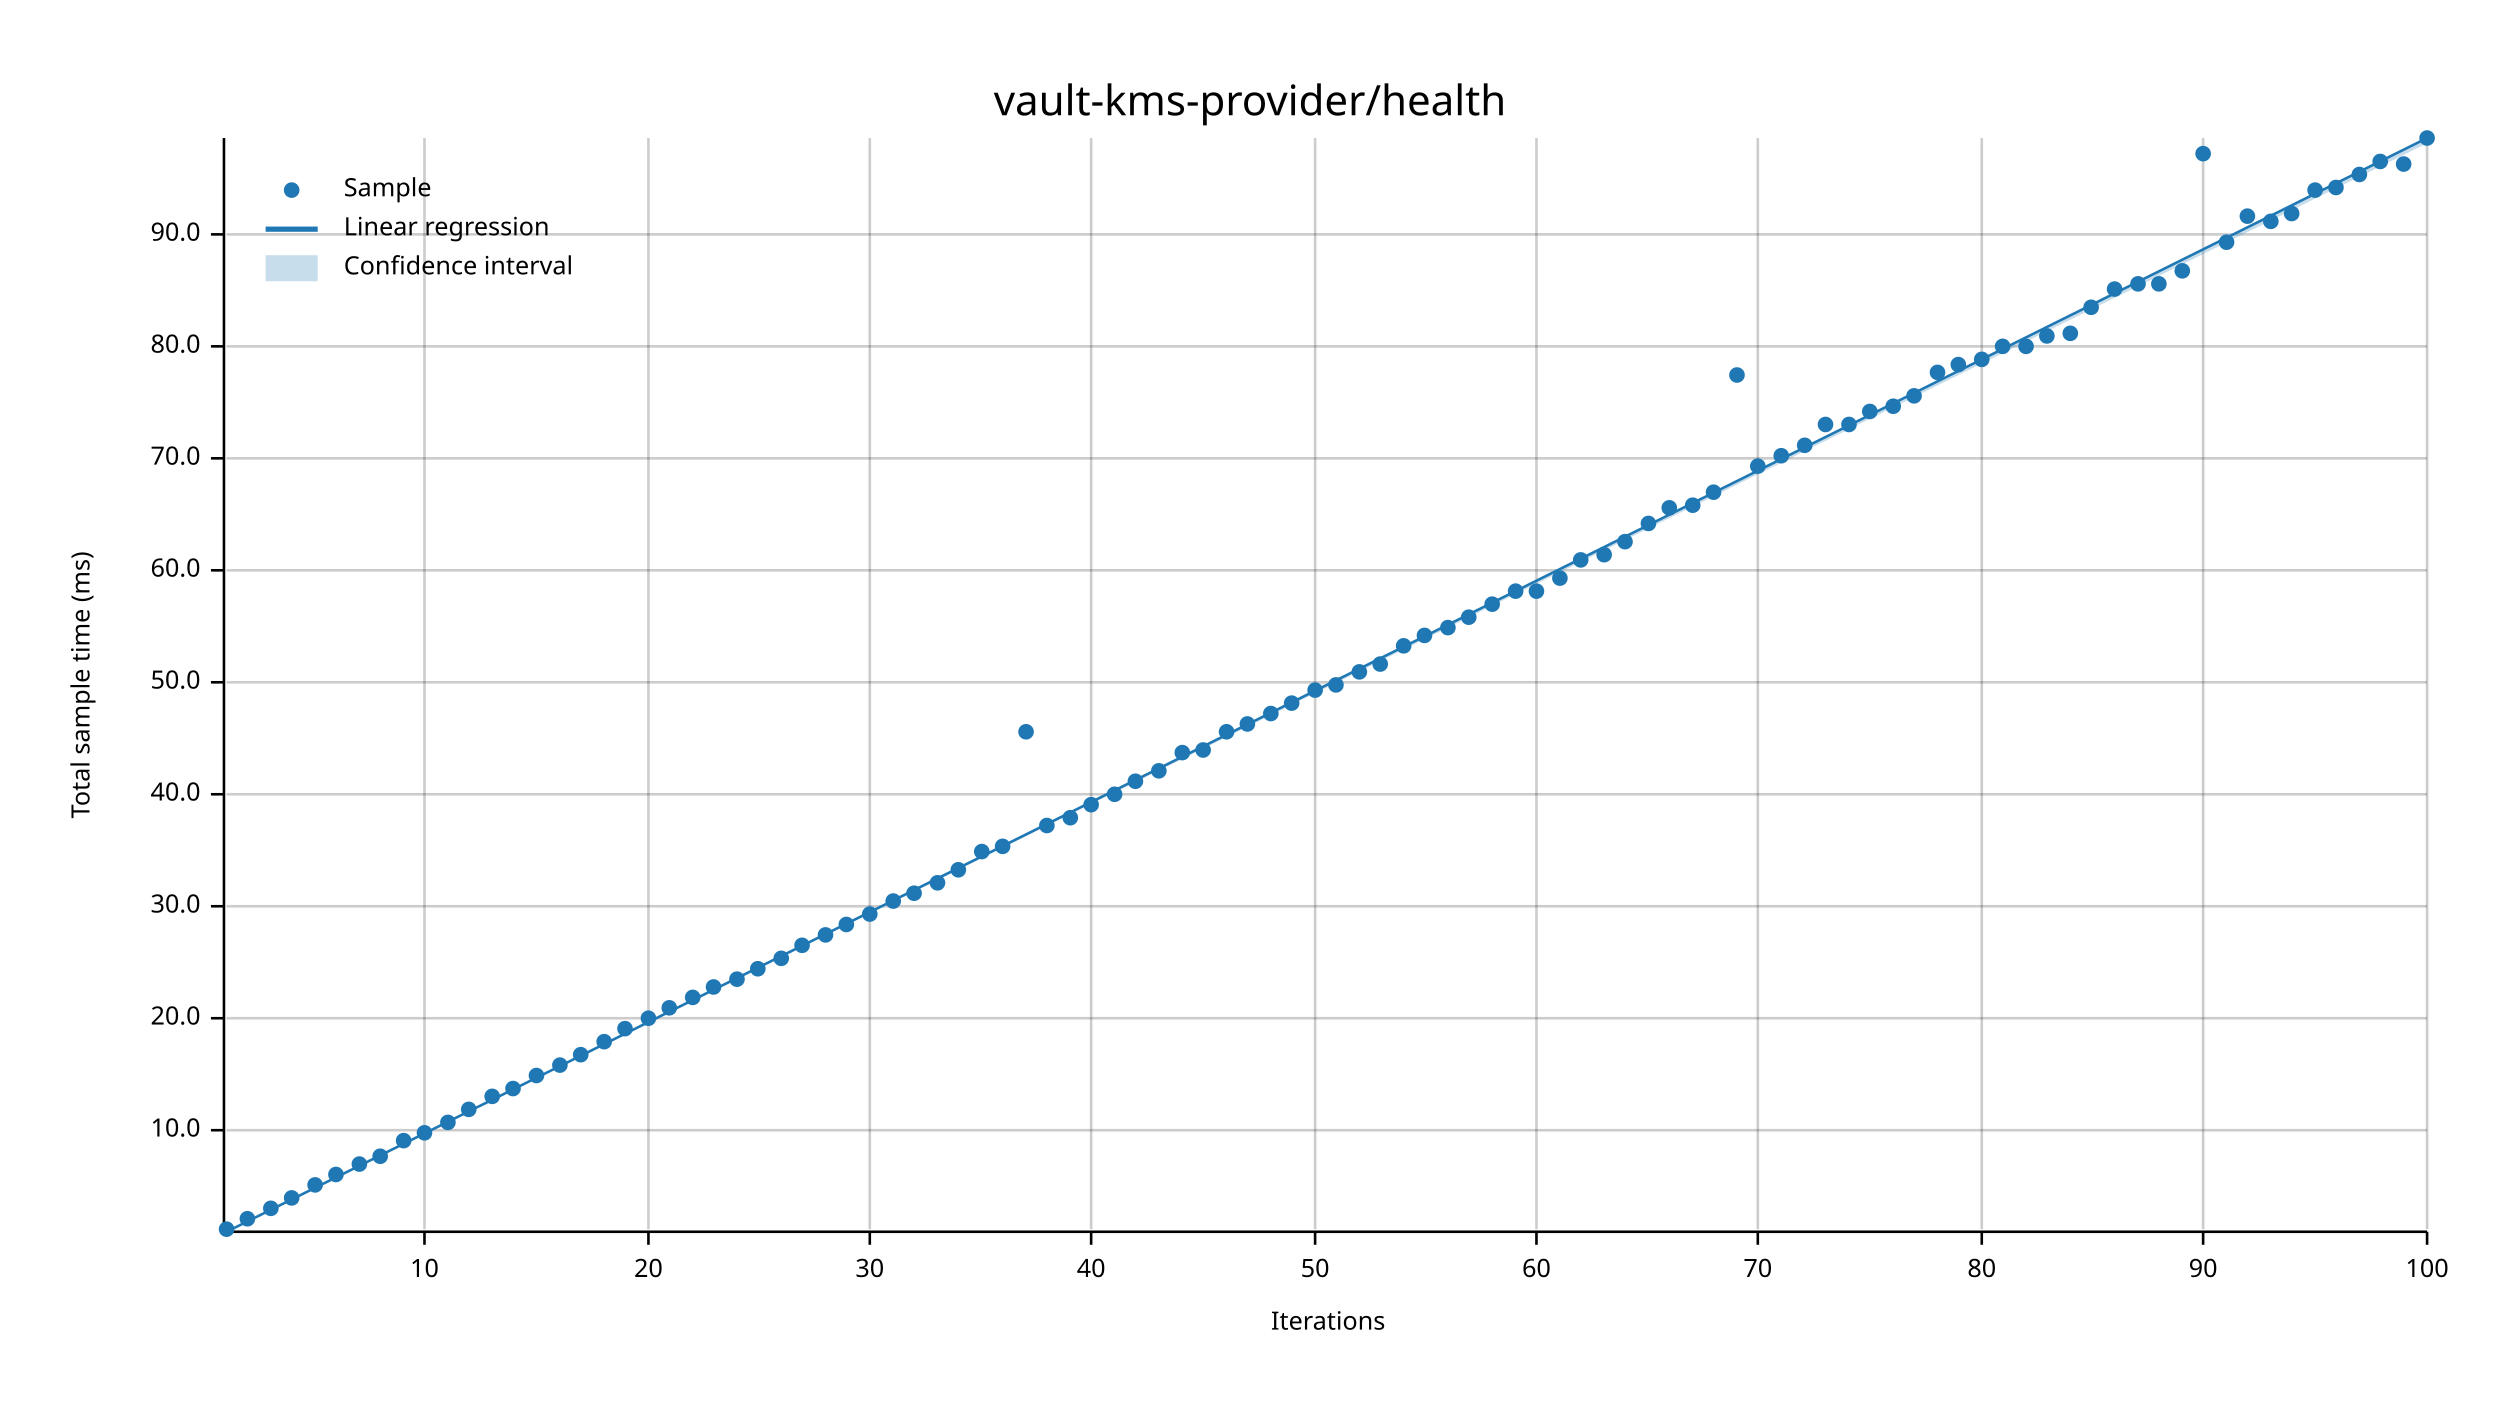
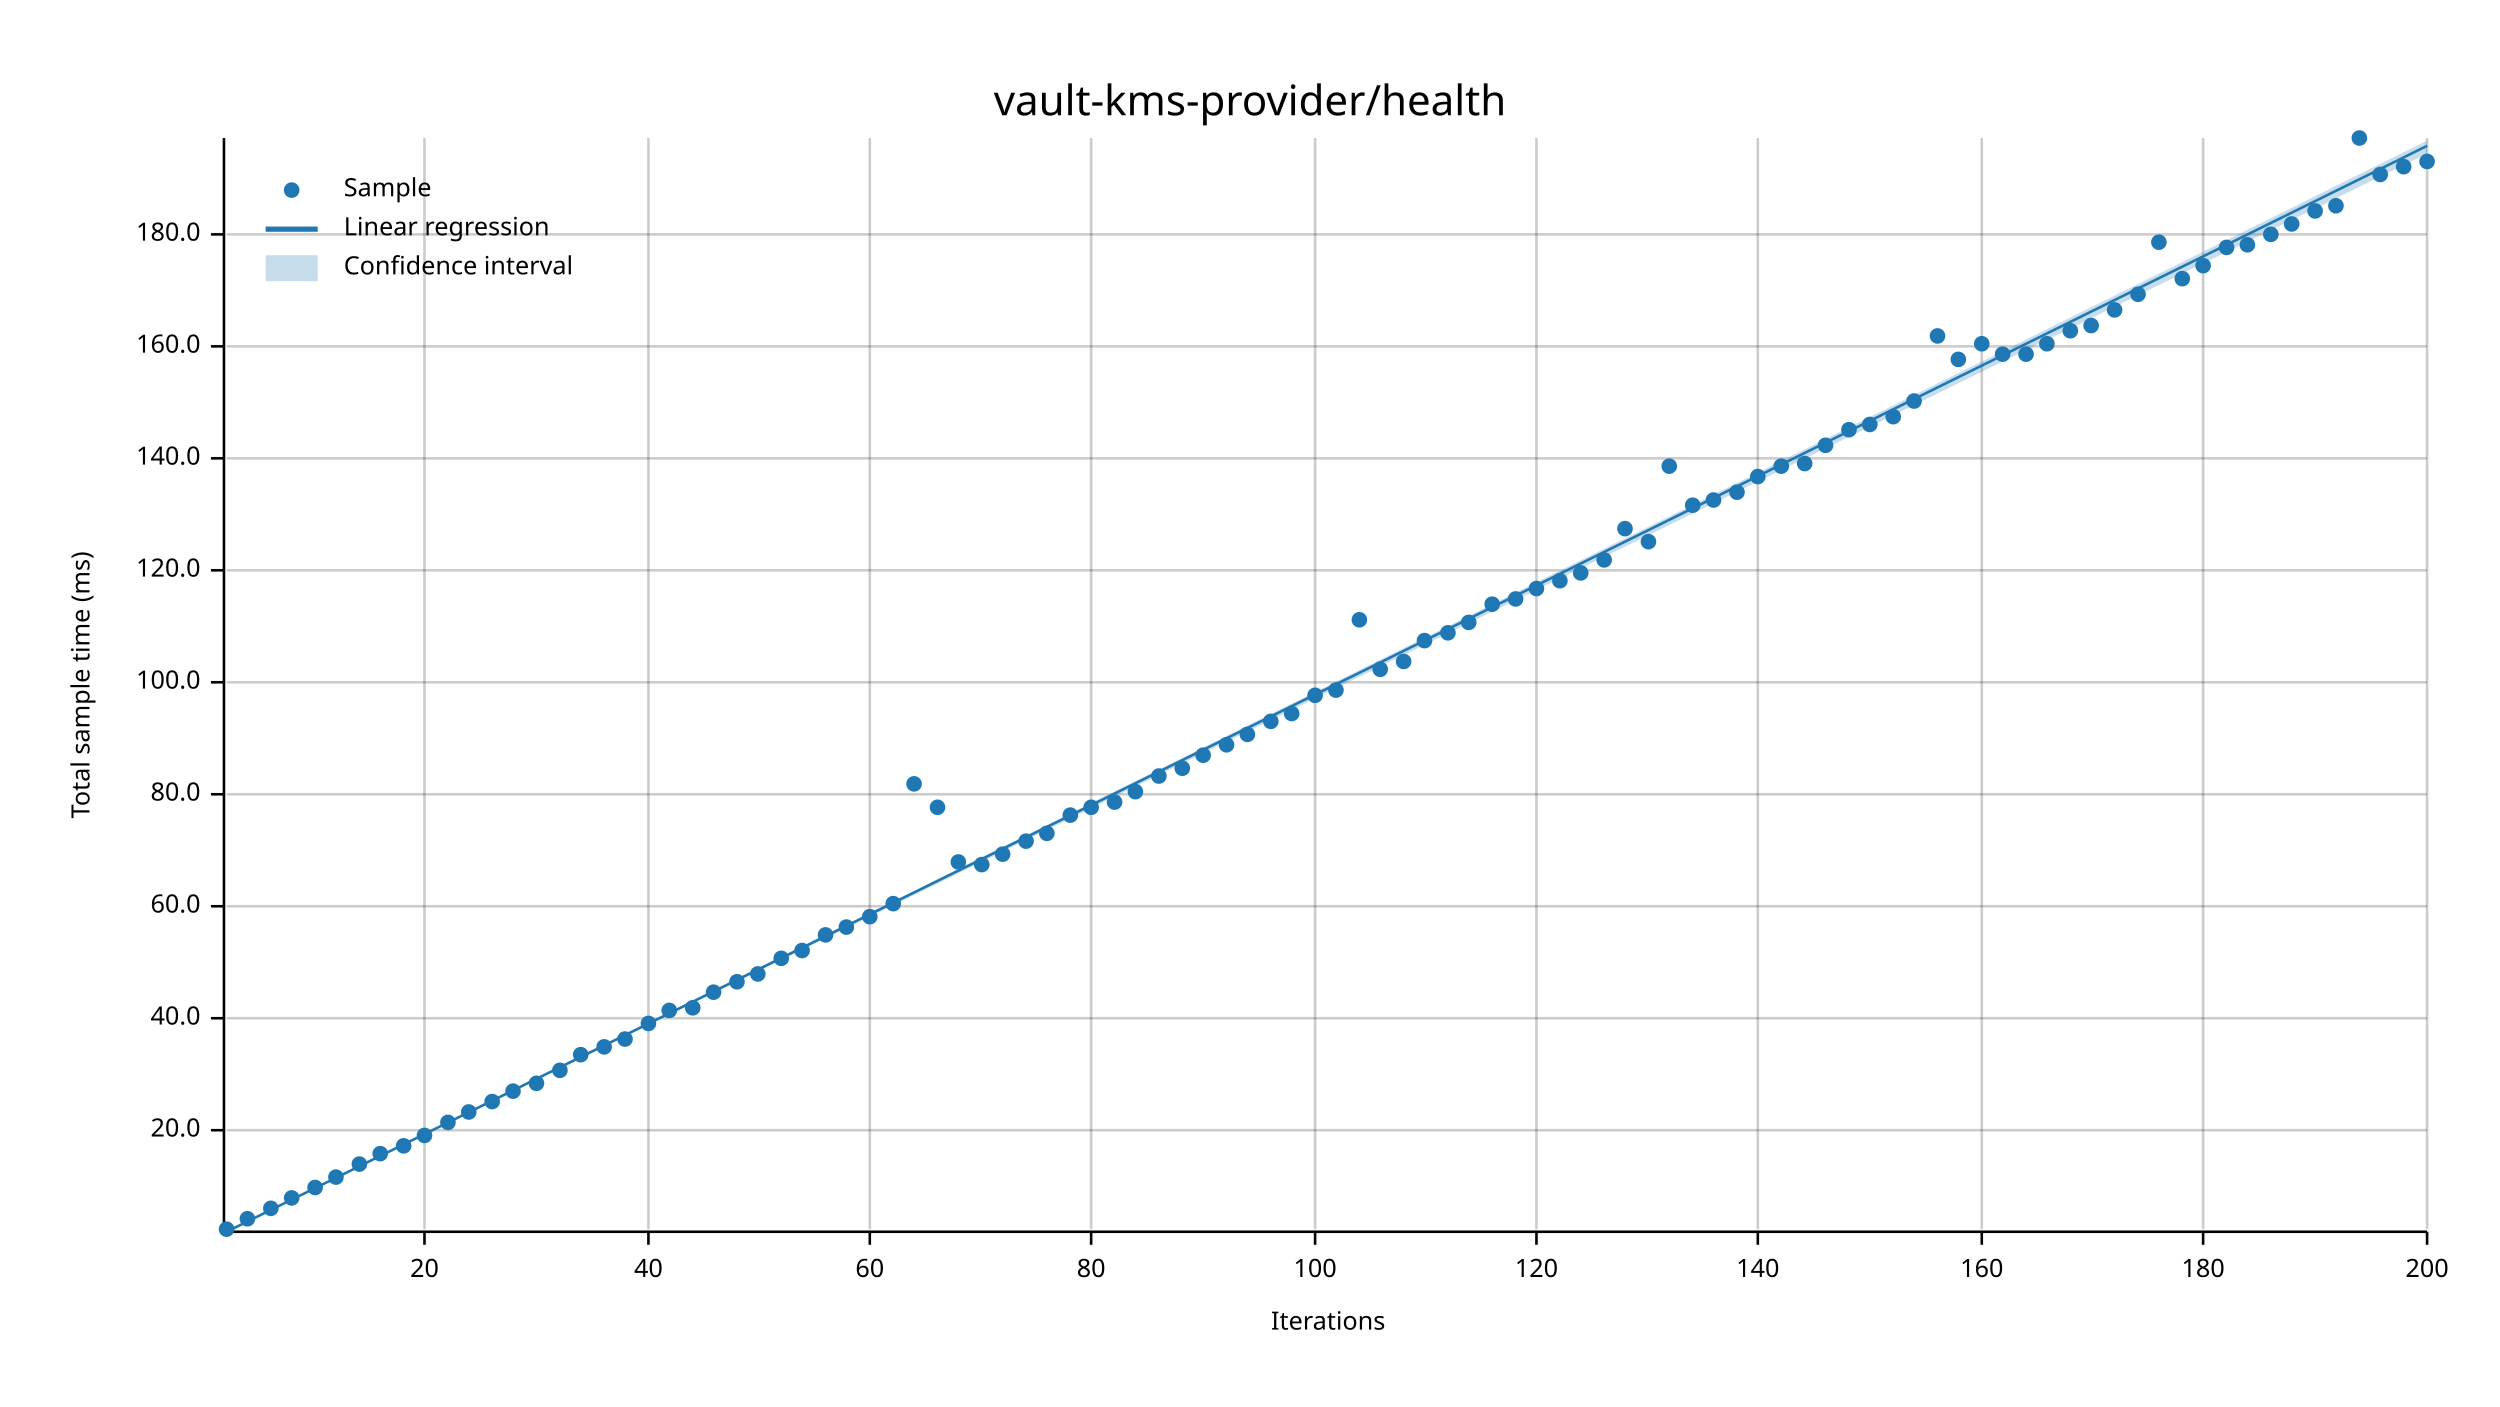
<svg xmlns="http://www.w3.org/2000/svg" width="960" height="540" viewBox="0 0 960 540">
  <text x="480" y="32" dy="0.76em" text-anchor="middle" font-family="sans-serif" font-size="16.129" opacity="1" fill="#000000">
vault-kms-provider/health
</text>
  <text x="27" y="263" dy="0.76em" text-anchor="middle" font-family="sans-serif" font-size="9.677" opacity="1" fill="#000000" transform="rotate(270, 27, 263)">
Total sample time (ms)
</text>
  <text x="510" y="513" dy="-0.5ex" text-anchor="middle" font-family="sans-serif" font-size="9.677" opacity="1" fill="#000000">
Iterations
</text>
  <line opacity="0.2" stroke="#000000" stroke-width="1" x1="163" y1="472" x2="163" y2="53" />
  <line opacity="0.2" stroke="#000000" stroke-width="1" x1="249" y1="472" x2="249" y2="53" />
  <line opacity="0.2" stroke="#000000" stroke-width="1" x1="334" y1="472" x2="334" y2="53" />
  <line opacity="0.2" stroke="#000000" stroke-width="1" x1="419" y1="472" x2="419" y2="53" />
  <line opacity="0.2" stroke="#000000" stroke-width="1" x1="505" y1="472" x2="505" y2="53" />
  <line opacity="0.2" stroke="#000000" stroke-width="1" x1="590" y1="472" x2="590" y2="53" />
  <line opacity="0.2" stroke="#000000" stroke-width="1" x1="675" y1="472" x2="675" y2="53" />
  <line opacity="0.2" stroke="#000000" stroke-width="1" x1="761" y1="472" x2="761" y2="53" />
  <line opacity="0.2" stroke="#000000" stroke-width="1" x1="846" y1="472" x2="846" y2="53" />
  <line opacity="0.2" stroke="#000000" stroke-width="1" x1="932" y1="472" x2="932" y2="53" />
  <line opacity="0.2" stroke="#000000" stroke-width="1" x1="87" y1="434" x2="932" y2="434" />
  <line opacity="0.2" stroke="#000000" stroke-width="1" x1="87" y1="391" x2="932" y2="391" />
  <line opacity="0.2" stroke="#000000" stroke-width="1" x1="87" y1="348" x2="932" y2="348" />
  <line opacity="0.2" stroke="#000000" stroke-width="1" x1="87" y1="305" x2="932" y2="305" />
  <line opacity="0.2" stroke="#000000" stroke-width="1" x1="87" y1="262" x2="932" y2="262" />
  <line opacity="0.2" stroke="#000000" stroke-width="1" x1="87" y1="219" x2="932" y2="219" />
  <line opacity="0.2" stroke="#000000" stroke-width="1" x1="87" y1="176" x2="932" y2="176" />
  <line opacity="0.2" stroke="#000000" stroke-width="1" x1="87" y1="133" x2="932" y2="133" />
  <line opacity="0.2" stroke="#000000" stroke-width="1" x1="87" y1="90" x2="932" y2="90" />
  <polyline fill="none" opacity="1" stroke="#000000" stroke-width="1" points="86,53 86,472 " />
  <text x="77" y="434" dy="0.5ex" text-anchor="end" font-family="sans-serif" font-size="9.677" opacity="1" fill="#000000">
- 10.0
+ 20.0
</text>
  <polyline fill="none" opacity="1" stroke="#000000" stroke-width="1" points="81,434 86,434 " />
  <text x="77" y="391" dy="0.5ex" text-anchor="end" font-family="sans-serif" font-size="9.677" opacity="1" fill="#000000">
- 20.0
+ 40.0
</text>
  <polyline fill="none" opacity="1" stroke="#000000" stroke-width="1" points="81,391 86,391 " />
  <text x="77" y="348" dy="0.5ex" text-anchor="end" font-family="sans-serif" font-size="9.677" opacity="1" fill="#000000">
- 30.0
+ 60.0
</text>
  <polyline fill="none" opacity="1" stroke="#000000" stroke-width="1" points="81,348 86,348 " />
  <text x="77" y="305" dy="0.5ex" text-anchor="end" font-family="sans-serif" font-size="9.677" opacity="1" fill="#000000">
- 40.0
+ 80.0
</text>
  <polyline fill="none" opacity="1" stroke="#000000" stroke-width="1" points="81,305 86,305 " />
  <text x="77" y="262" dy="0.5ex" text-anchor="end" font-family="sans-serif" font-size="9.677" opacity="1" fill="#000000">
- 50.0
+ 100.0
</text>
  <polyline fill="none" opacity="1" stroke="#000000" stroke-width="1" points="81,262 86,262 " />
  <text x="77" y="219" dy="0.5ex" text-anchor="end" font-family="sans-serif" font-size="9.677" opacity="1" fill="#000000">
- 60.0
+ 120.0
</text>
  <polyline fill="none" opacity="1" stroke="#000000" stroke-width="1" points="81,219 86,219 " />
  <text x="77" y="176" dy="0.5ex" text-anchor="end" font-family="sans-serif" font-size="9.677" opacity="1" fill="#000000">
- 70.0
+ 140.0
</text>
  <polyline fill="none" opacity="1" stroke="#000000" stroke-width="1" points="81,176 86,176 " />
  <text x="77" y="133" dy="0.5ex" text-anchor="end" font-family="sans-serif" font-size="9.677" opacity="1" fill="#000000">
- 80.0
+ 160.0
</text>
  <polyline fill="none" opacity="1" stroke="#000000" stroke-width="1" points="81,133 86,133 " />
  <text x="77" y="90" dy="0.5ex" text-anchor="end" font-family="sans-serif" font-size="9.677" opacity="1" fill="#000000">
- 90.0
+ 180.0
</text>
  <polyline fill="none" opacity="1" stroke="#000000" stroke-width="1" points="81,90 86,90 " />
  <polyline fill="none" opacity="1" stroke="#000000" stroke-width="1" points="87,473 932,473 " />
  <text x="163" y="483" dy="0.76em" text-anchor="middle" font-family="sans-serif" font-size="9.677" opacity="1" fill="#000000">
- 10
+ 20
</text>
  <polyline fill="none" opacity="1" stroke="#000000" stroke-width="1" points="163,473 163,478 " />
  <text x="249" y="483" dy="0.76em" text-anchor="middle" font-family="sans-serif" font-size="9.677" opacity="1" fill="#000000">
- 20
+ 40
</text>
  <polyline fill="none" opacity="1" stroke="#000000" stroke-width="1" points="249,473 249,478 " />
  <text x="334" y="483" dy="0.76em" text-anchor="middle" font-family="sans-serif" font-size="9.677" opacity="1" fill="#000000">
- 30
+ 60
</text>
  <polyline fill="none" opacity="1" stroke="#000000" stroke-width="1" points="334,473 334,478 " />
  <text x="419" y="483" dy="0.76em" text-anchor="middle" font-family="sans-serif" font-size="9.677" opacity="1" fill="#000000">
- 40
+ 80
</text>
  <polyline fill="none" opacity="1" stroke="#000000" stroke-width="1" points="419,473 419,478 " />
  <text x="505" y="483" dy="0.76em" text-anchor="middle" font-family="sans-serif" font-size="9.677" opacity="1" fill="#000000">
- 50
+ 100
</text>
  <polyline fill="none" opacity="1" stroke="#000000" stroke-width="1" points="505,473 505,478 " />
  <text x="590" y="483" dy="0.76em" text-anchor="middle" font-family="sans-serif" font-size="9.677" opacity="1" fill="#000000">
- 60
+ 120
</text>
  <polyline fill="none" opacity="1" stroke="#000000" stroke-width="1" points="590,473 590,478 " />
  <text x="675" y="483" dy="0.76em" text-anchor="middle" font-family="sans-serif" font-size="9.677" opacity="1" fill="#000000">
- 70
+ 140
</text>
  <polyline fill="none" opacity="1" stroke="#000000" stroke-width="1" points="675,473 675,478 " />
  <text x="761" y="483" dy="0.76em" text-anchor="middle" font-family="sans-serif" font-size="9.677" opacity="1" fill="#000000">
- 80
+ 160
</text>
  <polyline fill="none" opacity="1" stroke="#000000" stroke-width="1" points="761,473 761,478 " />
  <text x="846" y="483" dy="0.76em" text-anchor="middle" font-family="sans-serif" font-size="9.677" opacity="1" fill="#000000">
- 90
+ 180
</text>
  <polyline fill="none" opacity="1" stroke="#000000" stroke-width="1" points="846,473 846,478 " />
  <text x="932" y="483" dy="0.76em" text-anchor="middle" font-family="sans-serif" font-size="9.677" opacity="1" fill="#000000">
- 100
+ 200
</text>
  <polyline fill="none" opacity="1" stroke="#000000" stroke-width="1" points="932,473 932,478 " />
  <circle cx="87" cy="472" r="3" opacity="1" fill="#1F78B4" stroke="none" stroke-width="1" />
  <circle cx="95" cy="468" r="3" opacity="1" fill="#1F78B4" stroke="none" stroke-width="1" />
  <circle cx="104" cy="464" r="3" opacity="1" fill="#1F78B4" stroke="none" stroke-width="1" />
  <circle cx="112" cy="460" r="3" opacity="1" fill="#1F78B4" stroke="none" stroke-width="1" />
-   <circle cx="121" cy="455" r="3" opacity="1" fill="#1F78B4" stroke="none" stroke-width="1" />
-   <circle cx="129" cy="451" r="3" opacity="1" fill="#1F78B4" stroke="none" stroke-width="1" />
+   <circle cx="121" cy="456" r="3" opacity="1" fill="#1F78B4" stroke="none" stroke-width="1" />
+   <circle cx="129" cy="452" r="3" opacity="1" fill="#1F78B4" stroke="none" stroke-width="1" />
  <circle cx="138" cy="447" r="3" opacity="1" fill="#1F78B4" stroke="none" stroke-width="1" />
-   <circle cx="146" cy="444" r="3" opacity="1" fill="#1F78B4" stroke="none" stroke-width="1" />
-   <circle cx="155" cy="438" r="3" opacity="1" fill="#1F78B4" stroke="none" stroke-width="1" />
-   <circle cx="163" cy="435" r="3" opacity="1" fill="#1F78B4" stroke="none" stroke-width="1" />
+   <circle cx="146" cy="443" r="3" opacity="1" fill="#1F78B4" stroke="none" stroke-width="1" />
+   <circle cx="155" cy="440" r="3" opacity="1" fill="#1F78B4" stroke="none" stroke-width="1" />
+   <circle cx="163" cy="436" r="3" opacity="1" fill="#1F78B4" stroke="none" stroke-width="1" />
  <circle cx="172" cy="431" r="3" opacity="1" fill="#1F78B4" stroke="none" stroke-width="1" />
-   <circle cx="180" cy="426" r="3" opacity="1" fill="#1F78B4" stroke="none" stroke-width="1" />
-   <circle cx="189" cy="421" r="3" opacity="1" fill="#1F78B4" stroke="none" stroke-width="1" />
-   <circle cx="197" cy="418" r="3" opacity="1" fill="#1F78B4" stroke="none" stroke-width="1" />
-   <circle cx="206" cy="413" r="3" opacity="1" fill="#1F78B4" stroke="none" stroke-width="1" />
-   <circle cx="215" cy="409" r="3" opacity="1" fill="#1F78B4" stroke="none" stroke-width="1" />
+   <circle cx="180" cy="427" r="3" opacity="1" fill="#1F78B4" stroke="none" stroke-width="1" />
+   <circle cx="189" cy="423" r="3" opacity="1" fill="#1F78B4" stroke="none" stroke-width="1" />
+   <circle cx="197" cy="419" r="3" opacity="1" fill="#1F78B4" stroke="none" stroke-width="1" />
+   <circle cx="206" cy="416" r="3" opacity="1" fill="#1F78B4" stroke="none" stroke-width="1" />
+   <circle cx="215" cy="411" r="3" opacity="1" fill="#1F78B4" stroke="none" stroke-width="1" />
  <circle cx="223" cy="405" r="3" opacity="1" fill="#1F78B4" stroke="none" stroke-width="1" />
-   <circle cx="232" cy="400" r="3" opacity="1" fill="#1F78B4" stroke="none" stroke-width="1" />
-   <circle cx="240" cy="395" r="3" opacity="1" fill="#1F78B4" stroke="none" stroke-width="1" />
-   <circle cx="249" cy="391" r="3" opacity="1" fill="#1F78B4" stroke="none" stroke-width="1" />
-   <circle cx="257" cy="387" r="3" opacity="1" fill="#1F78B4" stroke="none" stroke-width="1" />
-   <circle cx="266" cy="383" r="3" opacity="1" fill="#1F78B4" stroke="none" stroke-width="1" />
-   <circle cx="274" cy="379" r="3" opacity="1" fill="#1F78B4" stroke="none" stroke-width="1" />
-   <circle cx="283" cy="376" r="3" opacity="1" fill="#1F78B4" stroke="none" stroke-width="1" />
-   <circle cx="291" cy="372" r="3" opacity="1" fill="#1F78B4" stroke="none" stroke-width="1" />
+   <circle cx="232" cy="402" r="3" opacity="1" fill="#1F78B4" stroke="none" stroke-width="1" />
+   <circle cx="240" cy="399" r="3" opacity="1" fill="#1F78B4" stroke="none" stroke-width="1" />
+   <circle cx="249" cy="393" r="3" opacity="1" fill="#1F78B4" stroke="none" stroke-width="1" />
+   <circle cx="257" cy="388" r="3" opacity="1" fill="#1F78B4" stroke="none" stroke-width="1" />
+   <circle cx="266" cy="387" r="3" opacity="1" fill="#1F78B4" stroke="none" stroke-width="1" />
+   <circle cx="274" cy="381" r="3" opacity="1" fill="#1F78B4" stroke="none" stroke-width="1" />
+   <circle cx="283" cy="377" r="3" opacity="1" fill="#1F78B4" stroke="none" stroke-width="1" />
+   <circle cx="291" cy="374" r="3" opacity="1" fill="#1F78B4" stroke="none" stroke-width="1" />
  <circle cx="300" cy="368" r="3" opacity="1" fill="#1F78B4" stroke="none" stroke-width="1" />
-   <circle cx="308" cy="363" r="3" opacity="1" fill="#1F78B4" stroke="none" stroke-width="1" />
+   <circle cx="308" cy="365" r="3" opacity="1" fill="#1F78B4" stroke="none" stroke-width="1" />
  <circle cx="317" cy="359" r="3" opacity="1" fill="#1F78B4" stroke="none" stroke-width="1" />
-   <circle cx="325" cy="355" r="3" opacity="1" fill="#1F78B4" stroke="none" stroke-width="1" />
-   <circle cx="334" cy="351" r="3" opacity="1" fill="#1F78B4" stroke="none" stroke-width="1" />
-   <circle cx="343" cy="346" r="3" opacity="1" fill="#1F78B4" stroke="none" stroke-width="1" />
-   <circle cx="351" cy="343" r="3" opacity="1" fill="#1F78B4" stroke="none" stroke-width="1" />
-   <circle cx="360" cy="339" r="3" opacity="1" fill="#1F78B4" stroke="none" stroke-width="1" />
-   <circle cx="368" cy="334" r="3" opacity="1" fill="#1F78B4" stroke="none" stroke-width="1" />
-   <circle cx="377" cy="327" r="3" opacity="1" fill="#1F78B4" stroke="none" stroke-width="1" />
-   <circle cx="385" cy="325" r="3" opacity="1" fill="#1F78B4" stroke="none" stroke-width="1" />
-   <circle cx="394" cy="281" r="3" opacity="1" fill="#1F78B4" stroke="none" stroke-width="1" />
-   <circle cx="402" cy="317" r="3" opacity="1" fill="#1F78B4" stroke="none" stroke-width="1" />
-   <circle cx="411" cy="314" r="3" opacity="1" fill="#1F78B4" stroke="none" stroke-width="1" />
-   <circle cx="419" cy="309" r="3" opacity="1" fill="#1F78B4" stroke="none" stroke-width="1" />
-   <circle cx="428" cy="305" r="3" opacity="1" fill="#1F78B4" stroke="none" stroke-width="1" />
-   <circle cx="436" cy="300" r="3" opacity="1" fill="#1F78B4" stroke="none" stroke-width="1" />
-   <circle cx="445" cy="296" r="3" opacity="1" fill="#1F78B4" stroke="none" stroke-width="1" />
-   <circle cx="454" cy="289" r="3" opacity="1" fill="#1F78B4" stroke="none" stroke-width="1" />
-   <circle cx="462" cy="288" r="3" opacity="1" fill="#1F78B4" stroke="none" stroke-width="1" />
-   <circle cx="471" cy="281" r="3" opacity="1" fill="#1F78B4" stroke="none" stroke-width="1" />
-   <circle cx="479" cy="278" r="3" opacity="1" fill="#1F78B4" stroke="none" stroke-width="1" />
-   <circle cx="488" cy="274" r="3" opacity="1" fill="#1F78B4" stroke="none" stroke-width="1" />
-   <circle cx="496" cy="270" r="3" opacity="1" fill="#1F78B4" stroke="none" stroke-width="1" />
-   <circle cx="505" cy="265" r="3" opacity="1" fill="#1F78B4" stroke="none" stroke-width="1" />
-   <circle cx="513" cy="263" r="3" opacity="1" fill="#1F78B4" stroke="none" stroke-width="1" />
-   <circle cx="522" cy="258" r="3" opacity="1" fill="#1F78B4" stroke="none" stroke-width="1" />
-   <circle cx="530" cy="255" r="3" opacity="1" fill="#1F78B4" stroke="none" stroke-width="1" />
-   <circle cx="539" cy="248" r="3" opacity="1" fill="#1F78B4" stroke="none" stroke-width="1" />
-   <circle cx="547" cy="244" r="3" opacity="1" fill="#1F78B4" stroke="none" stroke-width="1" />
-   <circle cx="556" cy="241" r="3" opacity="1" fill="#1F78B4" stroke="none" stroke-width="1" />
-   <circle cx="564" cy="237" r="3" opacity="1" fill="#1F78B4" stroke="none" stroke-width="1" />
+   <circle cx="325" cy="356" r="3" opacity="1" fill="#1F78B4" stroke="none" stroke-width="1" />
+   <circle cx="334" cy="352" r="3" opacity="1" fill="#1F78B4" stroke="none" stroke-width="1" />
+   <circle cx="343" cy="347" r="3" opacity="1" fill="#1F78B4" stroke="none" stroke-width="1" />
+   <circle cx="351" cy="301" r="3" opacity="1" fill="#1F78B4" stroke="none" stroke-width="1" />
+   <circle cx="360" cy="310" r="3" opacity="1" fill="#1F78B4" stroke="none" stroke-width="1" />
+   <circle cx="368" cy="331" r="3" opacity="1" fill="#1F78B4" stroke="none" stroke-width="1" />
+   <circle cx="377" cy="332" r="3" opacity="1" fill="#1F78B4" stroke="none" stroke-width="1" />
+   <circle cx="385" cy="328" r="3" opacity="1" fill="#1F78B4" stroke="none" stroke-width="1" />
+   <circle cx="394" cy="323" r="3" opacity="1" fill="#1F78B4" stroke="none" stroke-width="1" />
+   <circle cx="402" cy="320" r="3" opacity="1" fill="#1F78B4" stroke="none" stroke-width="1" />
+   <circle cx="411" cy="313" r="3" opacity="1" fill="#1F78B4" stroke="none" stroke-width="1" />
+   <circle cx="419" cy="310" r="3" opacity="1" fill="#1F78B4" stroke="none" stroke-width="1" />
+   <circle cx="428" cy="308" r="3" opacity="1" fill="#1F78B4" stroke="none" stroke-width="1" />
+   <circle cx="436" cy="304" r="3" opacity="1" fill="#1F78B4" stroke="none" stroke-width="1" />
+   <circle cx="445" cy="298" r="3" opacity="1" fill="#1F78B4" stroke="none" stroke-width="1" />
+   <circle cx="454" cy="295" r="3" opacity="1" fill="#1F78B4" stroke="none" stroke-width="1" />
+   <circle cx="462" cy="290" r="3" opacity="1" fill="#1F78B4" stroke="none" stroke-width="1" />
+   <circle cx="471" cy="286" r="3" opacity="1" fill="#1F78B4" stroke="none" stroke-width="1" />
+   <circle cx="479" cy="282" r="3" opacity="1" fill="#1F78B4" stroke="none" stroke-width="1" />
+   <circle cx="488" cy="277" r="3" opacity="1" fill="#1F78B4" stroke="none" stroke-width="1" />
+   <circle cx="496" cy="274" r="3" opacity="1" fill="#1F78B4" stroke="none" stroke-width="1" />
+   <circle cx="505" cy="267" r="3" opacity="1" fill="#1F78B4" stroke="none" stroke-width="1" />
+   <circle cx="513" cy="265" r="3" opacity="1" fill="#1F78B4" stroke="none" stroke-width="1" />
+   <circle cx="522" cy="238" r="3" opacity="1" fill="#1F78B4" stroke="none" stroke-width="1" />
+   <circle cx="530" cy="257" r="3" opacity="1" fill="#1F78B4" stroke="none" stroke-width="1" />
+   <circle cx="539" cy="254" r="3" opacity="1" fill="#1F78B4" stroke="none" stroke-width="1" />
+   <circle cx="547" cy="246" r="3" opacity="1" fill="#1F78B4" stroke="none" stroke-width="1" />
+   <circle cx="556" cy="243" r="3" opacity="1" fill="#1F78B4" stroke="none" stroke-width="1" />
+   <circle cx="564" cy="239" r="3" opacity="1" fill="#1F78B4" stroke="none" stroke-width="1" />
  <circle cx="573" cy="232" r="3" opacity="1" fill="#1F78B4" stroke="none" stroke-width="1" />
-   <circle cx="582" cy="227" r="3" opacity="1" fill="#1F78B4" stroke="none" stroke-width="1" />
-   <circle cx="590" cy="227" r="3" opacity="1" fill="#1F78B4" stroke="none" stroke-width="1" />
-   <circle cx="599" cy="222" r="3" opacity="1" fill="#1F78B4" stroke="none" stroke-width="1" />
-   <circle cx="607" cy="215" r="3" opacity="1" fill="#1F78B4" stroke="none" stroke-width="1" />
-   <circle cx="616" cy="213" r="3" opacity="1" fill="#1F78B4" stroke="none" stroke-width="1" />
-   <circle cx="624" cy="208" r="3" opacity="1" fill="#1F78B4" stroke="none" stroke-width="1" />
-   <circle cx="633" cy="201" r="3" opacity="1" fill="#1F78B4" stroke="none" stroke-width="1" />
-   <circle cx="641" cy="195" r="3" opacity="1" fill="#1F78B4" stroke="none" stroke-width="1" />
+   <circle cx="582" cy="230" r="3" opacity="1" fill="#1F78B4" stroke="none" stroke-width="1" />
+   <circle cx="590" cy="226" r="3" opacity="1" fill="#1F78B4" stroke="none" stroke-width="1" />
+   <circle cx="599" cy="223" r="3" opacity="1" fill="#1F78B4" stroke="none" stroke-width="1" />
+   <circle cx="607" cy="220" r="3" opacity="1" fill="#1F78B4" stroke="none" stroke-width="1" />
+   <circle cx="616" cy="215" r="3" opacity="1" fill="#1F78B4" stroke="none" stroke-width="1" />
+   <circle cx="624" cy="203" r="3" opacity="1" fill="#1F78B4" stroke="none" stroke-width="1" />
+   <circle cx="633" cy="208" r="3" opacity="1" fill="#1F78B4" stroke="none" stroke-width="1" />
+   <circle cx="641" cy="179" r="3" opacity="1" fill="#1F78B4" stroke="none" stroke-width="1" />
  <circle cx="650" cy="194" r="3" opacity="1" fill="#1F78B4" stroke="none" stroke-width="1" />
-   <circle cx="658" cy="189" r="3" opacity="1" fill="#1F78B4" stroke="none" stroke-width="1" />
-   <circle cx="667" cy="144" r="3" opacity="1" fill="#1F78B4" stroke="none" stroke-width="1" />
-   <circle cx="675" cy="179" r="3" opacity="1" fill="#1F78B4" stroke="none" stroke-width="1" />
-   <circle cx="684" cy="175" r="3" opacity="1" fill="#1F78B4" stroke="none" stroke-width="1" />
-   <circle cx="693" cy="171" r="3" opacity="1" fill="#1F78B4" stroke="none" stroke-width="1" />
-   <circle cx="701" cy="163" r="3" opacity="1" fill="#1F78B4" stroke="none" stroke-width="1" />
-   <circle cx="710" cy="163" r="3" opacity="1" fill="#1F78B4" stroke="none" stroke-width="1" />
-   <circle cx="718" cy="158" r="3" opacity="1" fill="#1F78B4" stroke="none" stroke-width="1" />
-   <circle cx="727" cy="156" r="3" opacity="1" fill="#1F78B4" stroke="none" stroke-width="1" />
-   <circle cx="735" cy="152" r="3" opacity="1" fill="#1F78B4" stroke="none" stroke-width="1" />
-   <circle cx="744" cy="143" r="3" opacity="1" fill="#1F78B4" stroke="none" stroke-width="1" />
-   <circle cx="752" cy="140" r="3" opacity="1" fill="#1F78B4" stroke="none" stroke-width="1" />
-   <circle cx="761" cy="138" r="3" opacity="1" fill="#1F78B4" stroke="none" stroke-width="1" />
-   <circle cx="769" cy="133" r="3" opacity="1" fill="#1F78B4" stroke="none" stroke-width="1" />
-   <circle cx="778" cy="133" r="3" opacity="1" fill="#1F78B4" stroke="none" stroke-width="1" />
-   <circle cx="786" cy="129" r="3" opacity="1" fill="#1F78B4" stroke="none" stroke-width="1" />
-   <circle cx="795" cy="128" r="3" opacity="1" fill="#1F78B4" stroke="none" stroke-width="1" />
-   <circle cx="803" cy="118" r="3" opacity="1" fill="#1F78B4" stroke="none" stroke-width="1" />
-   <circle cx="812" cy="111" r="3" opacity="1" fill="#1F78B4" stroke="none" stroke-width="1" />
-   <circle cx="821" cy="109" r="3" opacity="1" fill="#1F78B4" stroke="none" stroke-width="1" />
-   <circle cx="829" cy="109" r="3" opacity="1" fill="#1F78B4" stroke="none" stroke-width="1" />
-   <circle cx="838" cy="104" r="3" opacity="1" fill="#1F78B4" stroke="none" stroke-width="1" />
-   <circle cx="846" cy="59" r="3" opacity="1" fill="#1F78B4" stroke="none" stroke-width="1" />
-   <circle cx="855" cy="93" r="3" opacity="1" fill="#1F78B4" stroke="none" stroke-width="1" />
-   <circle cx="863" cy="83" r="3" opacity="1" fill="#1F78B4" stroke="none" stroke-width="1" />
-   <circle cx="872" cy="85" r="3" opacity="1" fill="#1F78B4" stroke="none" stroke-width="1" />
-   <circle cx="880" cy="82" r="3" opacity="1" fill="#1F78B4" stroke="none" stroke-width="1" />
-   <circle cx="889" cy="73" r="3" opacity="1" fill="#1F78B4" stroke="none" stroke-width="1" />
-   <circle cx="897" cy="72" r="3" opacity="1" fill="#1F78B4" stroke="none" stroke-width="1" />
-   <circle cx="906" cy="67" r="3" opacity="1" fill="#1F78B4" stroke="none" stroke-width="1" />
-   <circle cx="914" cy="62" r="3" opacity="1" fill="#1F78B4" stroke="none" stroke-width="1" />
-   <circle cx="923" cy="63" r="3" opacity="1" fill="#1F78B4" stroke="none" stroke-width="1" />
-   <circle cx="932" cy="53" r="3" opacity="1" fill="#1F78B4" stroke="none" stroke-width="1" />
-   <polyline fill="none" opacity="1" stroke="#1F78B4" stroke-width="1" points="87,473 932,53 " />
-   <polygon opacity="0.25" fill="#1F78B4" points="87,473 932,55 932,53 " />
+   <circle cx="658" cy="192" r="3" opacity="1" fill="#1F78B4" stroke="none" stroke-width="1" />
+   <circle cx="667" cy="189" r="3" opacity="1" fill="#1F78B4" stroke="none" stroke-width="1" />
+   <circle cx="675" cy="183" r="3" opacity="1" fill="#1F78B4" stroke="none" stroke-width="1" />
+   <circle cx="684" cy="179" r="3" opacity="1" fill="#1F78B4" stroke="none" stroke-width="1" />
+   <circle cx="693" cy="178" r="3" opacity="1" fill="#1F78B4" stroke="none" stroke-width="1" />
+   <circle cx="701" cy="171" r="3" opacity="1" fill="#1F78B4" stroke="none" stroke-width="1" />
+   <circle cx="710" cy="165" r="3" opacity="1" fill="#1F78B4" stroke="none" stroke-width="1" />
+   <circle cx="718" cy="163" r="3" opacity="1" fill="#1F78B4" stroke="none" stroke-width="1" />
+   <circle cx="727" cy="160" r="3" opacity="1" fill="#1F78B4" stroke="none" stroke-width="1" />
+   <circle cx="735" cy="154" r="3" opacity="1" fill="#1F78B4" stroke="none" stroke-width="1" />
+   <circle cx="744" cy="129" r="3" opacity="1" fill="#1F78B4" stroke="none" stroke-width="1" />
+   <circle cx="752" cy="138" r="3" opacity="1" fill="#1F78B4" stroke="none" stroke-width="1" />
+   <circle cx="761" cy="132" r="3" opacity="1" fill="#1F78B4" stroke="none" stroke-width="1" />
+   <circle cx="769" cy="136" r="3" opacity="1" fill="#1F78B4" stroke="none" stroke-width="1" />
+   <circle cx="778" cy="136" r="3" opacity="1" fill="#1F78B4" stroke="none" stroke-width="1" />
+   <circle cx="786" cy="132" r="3" opacity="1" fill="#1F78B4" stroke="none" stroke-width="1" />
+   <circle cx="795" cy="127" r="3" opacity="1" fill="#1F78B4" stroke="none" stroke-width="1" />
+   <circle cx="803" cy="125" r="3" opacity="1" fill="#1F78B4" stroke="none" stroke-width="1" />
+   <circle cx="812" cy="119" r="3" opacity="1" fill="#1F78B4" stroke="none" stroke-width="1" />
+   <circle cx="821" cy="113" r="3" opacity="1" fill="#1F78B4" stroke="none" stroke-width="1" />
+   <circle cx="829" cy="93" r="3" opacity="1" fill="#1F78B4" stroke="none" stroke-width="1" />
+   <circle cx="838" cy="107" r="3" opacity="1" fill="#1F78B4" stroke="none" stroke-width="1" />
+   <circle cx="846" cy="102" r="3" opacity="1" fill="#1F78B4" stroke="none" stroke-width="1" />
+   <circle cx="855" cy="95" r="3" opacity="1" fill="#1F78B4" stroke="none" stroke-width="1" />
+   <circle cx="863" cy="94" r="3" opacity="1" fill="#1F78B4" stroke="none" stroke-width="1" />
+   <circle cx="872" cy="90" r="3" opacity="1" fill="#1F78B4" stroke="none" stroke-width="1" />
+   <circle cx="880" cy="86" r="3" opacity="1" fill="#1F78B4" stroke="none" stroke-width="1" />
+   <circle cx="889" cy="81" r="3" opacity="1" fill="#1F78B4" stroke="none" stroke-width="1" />
+   <circle cx="897" cy="79" r="3" opacity="1" fill="#1F78B4" stroke="none" stroke-width="1" />
+   <circle cx="906" cy="53" r="3" opacity="1" fill="#1F78B4" stroke="none" stroke-width="1" />
+   <circle cx="914" cy="67" r="3" opacity="1" fill="#1F78B4" stroke="none" stroke-width="1" />
+   <circle cx="923" cy="64" r="3" opacity="1" fill="#1F78B4" stroke="none" stroke-width="1" />
+   <circle cx="932" cy="62" r="3" opacity="1" fill="#1F78B4" stroke="none" stroke-width="1" />
+   <polyline fill="none" opacity="1" stroke="#1F78B4" stroke-width="1" points="87,473 932,56 " />
+   <polygon opacity="0.25" fill="#1F78B4" points="87,473 932,59 932,54 " />
  <text x="132" y="68" dy="0.76em" text-anchor="start" font-family="sans-serif" font-size="9.677" opacity="1" fill="#000000">
Sample
</text>
  <text x="132" y="83" dy="0.76em" text-anchor="start" font-family="sans-serif" font-size="9.677" opacity="1" fill="#000000">
Linear regression
</text>
  <text x="132" y="98" dy="0.76em" text-anchor="start" font-family="sans-serif" font-size="9.677" opacity="1" fill="#000000">
Confidence interval
</text>
  <circle cx="112" cy="73" r="3" opacity="1" fill="#1F78B4" stroke="none" stroke-width="1" />
  <polyline fill="none" opacity="1" stroke="#1F78B4" stroke-width="2" points="102,88 122,88 " />
  <rect x="102" y="98" width="20" height="10" opacity="0.25" fill="#1F78B4" stroke="none" />
</svg>
